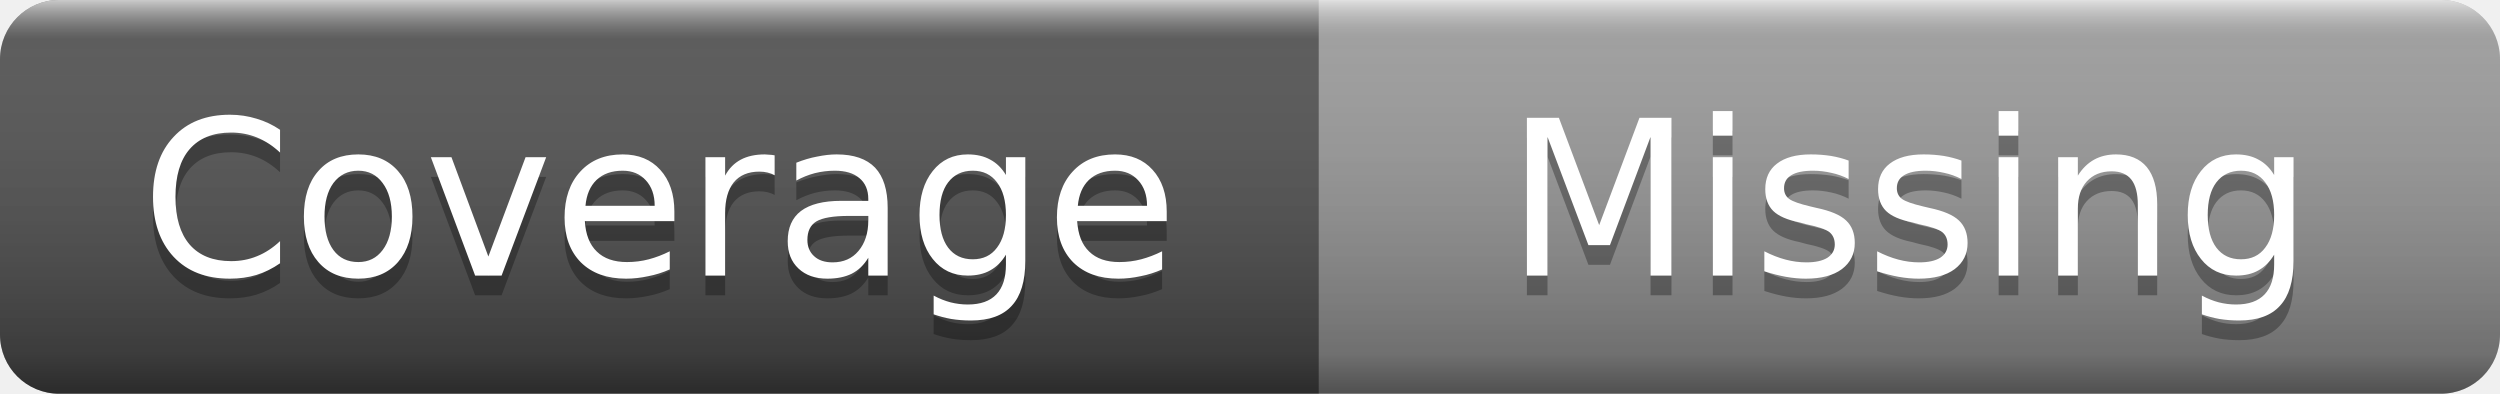
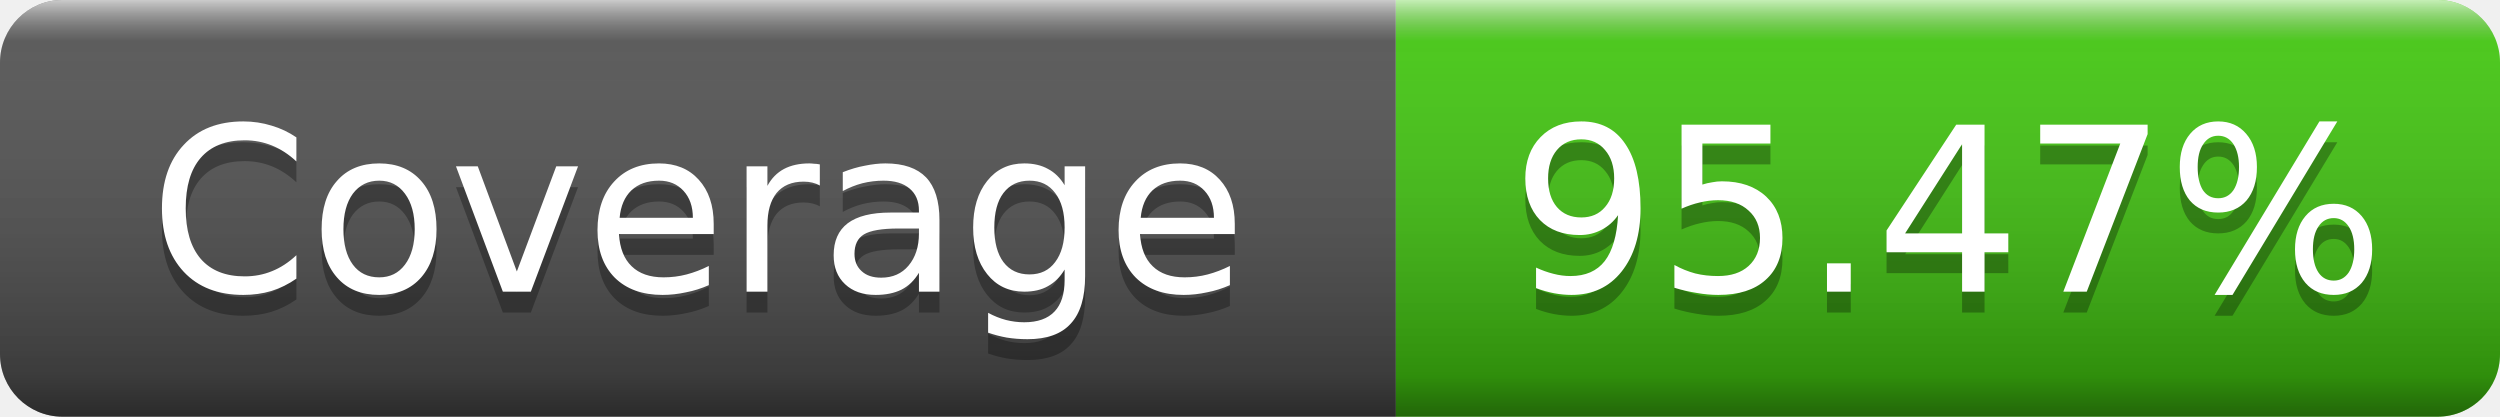
- <svg xmlns="http://www.w3.org/2000/svg" width="127" height="20" role="img" aria-label="Coverage: Missing">
+ <svg xmlns="http://www.w3.org/2000/svg" width="120" height="20" role="img" aria-label="Coverage: 95.47%">
  <linearGradient id="s" x2="0" y2="100%">
    <stop offset="0" stop-color="#fff" stop-opacity=".7" />
    <stop offset=".1" stop-color="#aaa" stop-opacity=".1" />
    <stop offset=".9" stop-color="#000" stop-opacity=".3" />
    <stop offset="1" stop-color="#000" stop-opacity=".5" />
  </linearGradient>
  <clipPath id="r">
-     <rect width="127" height="20" rx="3" />
+     <rect width="120" height="20" rx="3" />
  </clipPath>
  <g clip-path="url(#r)">
    <rect width="67" height="20" fill="#555" />
-     <rect x="67" width="60" height="20" fill="#9f9f9f" />
-     <rect width="127" height="20" fill="url(#s)" />
+     <rect x="67" width="53" height="20" fill="#4c1" />
+     <rect width="120" height="20" fill="url(#s)" />
  </g>
  <g fill="#fff" text-anchor="middle" font-family="Verdana,Geneva,DejaVu Sans,sans-serif" font-size="11">
    <text x="33.5" y="15" fill="#010101" fill-opacity=".3">Coverage</text>
    <text x="33.5" y="14">Coverage</text>
-     <text x="97" y="15" fill="#010101" fill-opacity=".3">Missing</text>
-     <text x="97" y="14">Missing</text>
+     <text x="93.5" y="15" fill="#010101" fill-opacity=".3">95.47%</text>
+     <text x="93.5" y="14">95.47%</text>
  </g>
</svg>
